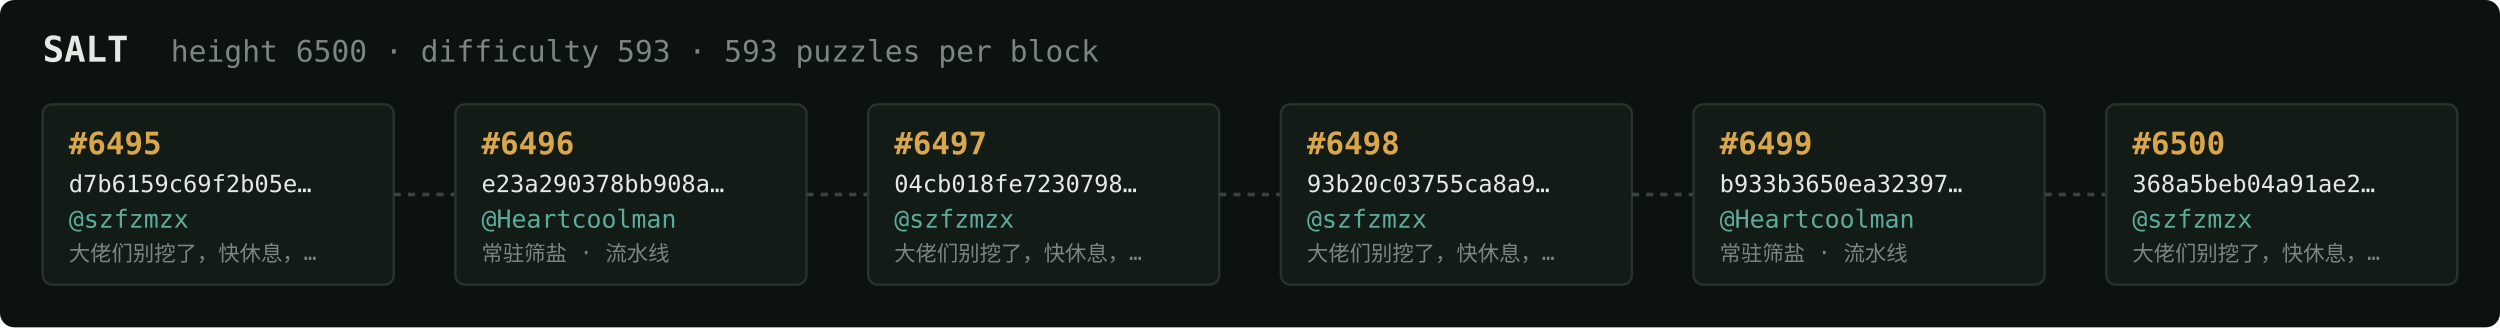
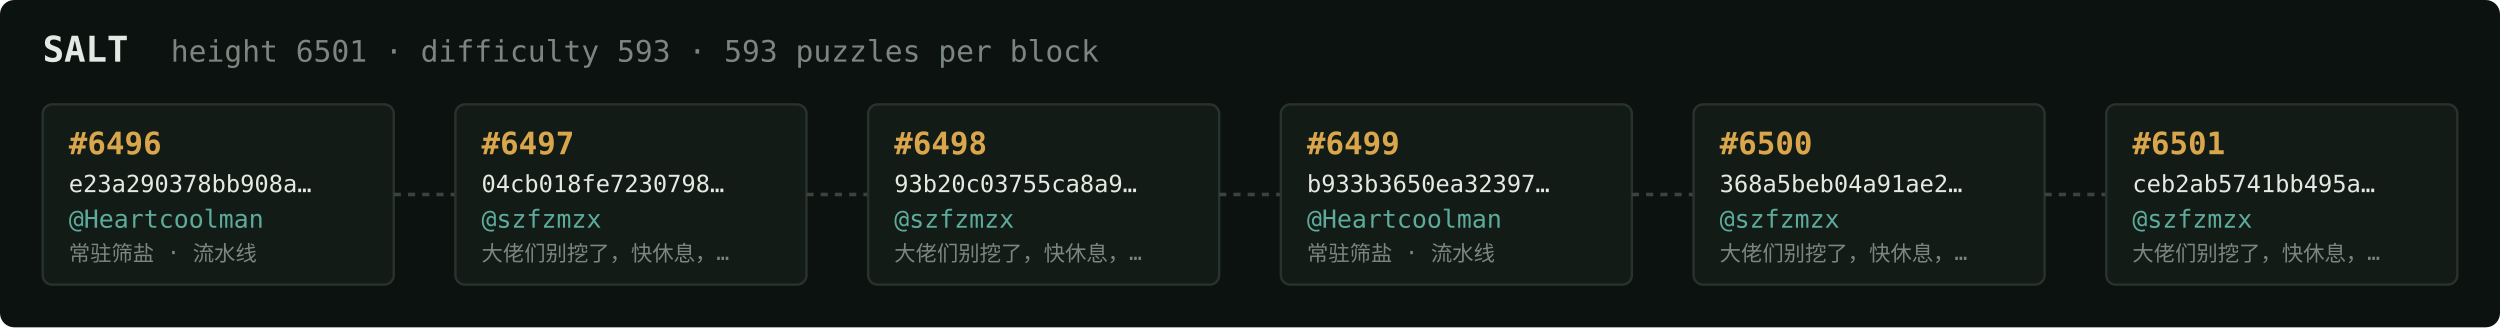
<svg xmlns="http://www.w3.org/2000/svg" width="1054" height="138" viewBox="0 0 1054 138" font-family="ui-monospace,SFMono-Regular,Menlo,monospace">
  <rect fill="#0c1210" width="1054" height="138" rx="6" />
  <text x="18" y="26" fill="#e5e9e3" font-size="15" font-weight="700">SALT</text>
-   <text x="72" y="26" fill="#7a867f" font-size="12.5">height 6500 · difficulty 593 · 593 puzzles per block</text>
+   <text x="72" y="26" fill="#7a867f" font-size="12.5">height 6501 · difficulty 593 · 593 puzzles per block</text>
  <rect x="18" y="44" width="148" height="76" rx="4" fill="#131b17" stroke="#28332e" stroke-width="1" />
-   <text x="29" y="65" fill="#d9a64c" font-size="13" font-weight="700">#6495</text>
-   <text x="29" y="81" fill="#e5e9e3" font-size="10">d7b6159c69f2b05e…</text>
-   <text x="29" y="96" fill="#5cab9b" font-size="10.5">@szfzmzx</text>
-   <text x="29" y="110" fill="#7a867f" font-size="9">大佬们别挖了，快休息，…</text>
+   <text x="29" y="65" fill="#d9a64c" font-size="13" font-weight="700">#6496</text>
+   <text x="29" y="81" fill="#e5e9e3" font-size="10">e23a290378bb908a…</text>
+   <text x="29" y="96" fill="#5cab9b" font-size="10.5">@Heartcoolman</text>
+   <text x="29" y="110" fill="#7a867f" font-size="9">常驻筛盐 · 流水线</text>
  <line x1="166" y1="82.0" x2="192" y2="82.0" stroke="#38443e" stroke-width="1.5" stroke-dasharray="3 3" />
  <rect x="192" y="44" width="148" height="76" rx="4" fill="#131b17" stroke="#28332e" stroke-width="1" />
-   <text x="203" y="65" fill="#d9a64c" font-size="13" font-weight="700">#6496</text>
-   <text x="203" y="81" fill="#e5e9e3" font-size="10">e23a290378bb908a…</text>
-   <text x="203" y="96" fill="#5cab9b" font-size="10.5">@Heartcoolman</text>
-   <text x="203" y="110" fill="#7a867f" font-size="9">常驻筛盐 · 流水线</text>
+   <text x="203" y="65" fill="#d9a64c" font-size="13" font-weight="700">#6497</text>
+   <text x="203" y="81" fill="#e5e9e3" font-size="10">04cb018fe7230798…</text>
+   <text x="203" y="96" fill="#5cab9b" font-size="10.5">@szfzmzx</text>
+   <text x="203" y="110" fill="#7a867f" font-size="9">大佬们别挖了，快休息，…</text>
  <line x1="340" y1="82.0" x2="366" y2="82.0" stroke="#38443e" stroke-width="1.5" stroke-dasharray="3 3" />
  <rect x="366" y="44" width="148" height="76" rx="4" fill="#131b17" stroke="#28332e" stroke-width="1" />
-   <text x="377" y="65" fill="#d9a64c" font-size="13" font-weight="700">#6497</text>
-   <text x="377" y="81" fill="#e5e9e3" font-size="10">04cb018fe7230798…</text>
+   <text x="377" y="65" fill="#d9a64c" font-size="13" font-weight="700">#6498</text>
+   <text x="377" y="81" fill="#e5e9e3" font-size="10">93b20c03755ca8a9…</text>
  <text x="377" y="96" fill="#5cab9b" font-size="10.5">@szfzmzx</text>
  <text x="377" y="110" fill="#7a867f" font-size="9">大佬们别挖了，快休息，…</text>
  <line x1="514" y1="82.0" x2="540" y2="82.0" stroke="#38443e" stroke-width="1.5" stroke-dasharray="3 3" />
  <rect x="540" y="44" width="148" height="76" rx="4" fill="#131b17" stroke="#28332e" stroke-width="1" />
-   <text x="551" y="65" fill="#d9a64c" font-size="13" font-weight="700">#6498</text>
-   <text x="551" y="81" fill="#e5e9e3" font-size="10">93b20c03755ca8a9…</text>
-   <text x="551" y="96" fill="#5cab9b" font-size="10.5">@szfzmzx</text>
-   <text x="551" y="110" fill="#7a867f" font-size="9">大佬们别挖了，快休息，…</text>
+   <text x="551" y="65" fill="#d9a64c" font-size="13" font-weight="700">#6499</text>
+   <text x="551" y="81" fill="#e5e9e3" font-size="10">b933b3650ea32397…</text>
+   <text x="551" y="96" fill="#5cab9b" font-size="10.5">@Heartcoolman</text>
+   <text x="551" y="110" fill="#7a867f" font-size="9">常驻筛盐 · 流水线</text>
  <line x1="688" y1="82.0" x2="714" y2="82.0" stroke="#38443e" stroke-width="1.5" stroke-dasharray="3 3" />
  <rect x="714" y="44" width="148" height="76" rx="4" fill="#131b17" stroke="#28332e" stroke-width="1" />
-   <text x="725" y="65" fill="#d9a64c" font-size="13" font-weight="700">#6499</text>
-   <text x="725" y="81" fill="#e5e9e3" font-size="10">b933b3650ea32397…</text>
-   <text x="725" y="96" fill="#5cab9b" font-size="10.5">@Heartcoolman</text>
-   <text x="725" y="110" fill="#7a867f" font-size="9">常驻筛盐 · 流水线</text>
+   <text x="725" y="65" fill="#d9a64c" font-size="13" font-weight="700">#6500</text>
+   <text x="725" y="81" fill="#e5e9e3" font-size="10">368a5beb04a91ae2…</text>
+   <text x="725" y="96" fill="#5cab9b" font-size="10.5">@szfzmzx</text>
+   <text x="725" y="110" fill="#7a867f" font-size="9">大佬们别挖了，快休息，…</text>
  <line x1="862" y1="82.0" x2="888" y2="82.0" stroke="#38443e" stroke-width="1.5" stroke-dasharray="3 3" />
  <rect x="888" y="44" width="148" height="76" rx="4" fill="#131b17" stroke="#28332e" stroke-width="1" />
-   <text x="899" y="65" fill="#d9a64c" font-size="13" font-weight="700">#6500</text>
-   <text x="899" y="81" fill="#e5e9e3" font-size="10">368a5beb04a91ae2…</text>
+   <text x="899" y="65" fill="#d9a64c" font-size="13" font-weight="700">#6501</text>
+   <text x="899" y="81" fill="#e5e9e3" font-size="10">ceb2ab5741bb495a…</text>
  <text x="899" y="96" fill="#5cab9b" font-size="10.5">@szfzmzx</text>
  <text x="899" y="110" fill="#7a867f" font-size="9">大佬们别挖了，快休息，…</text>
</svg>
